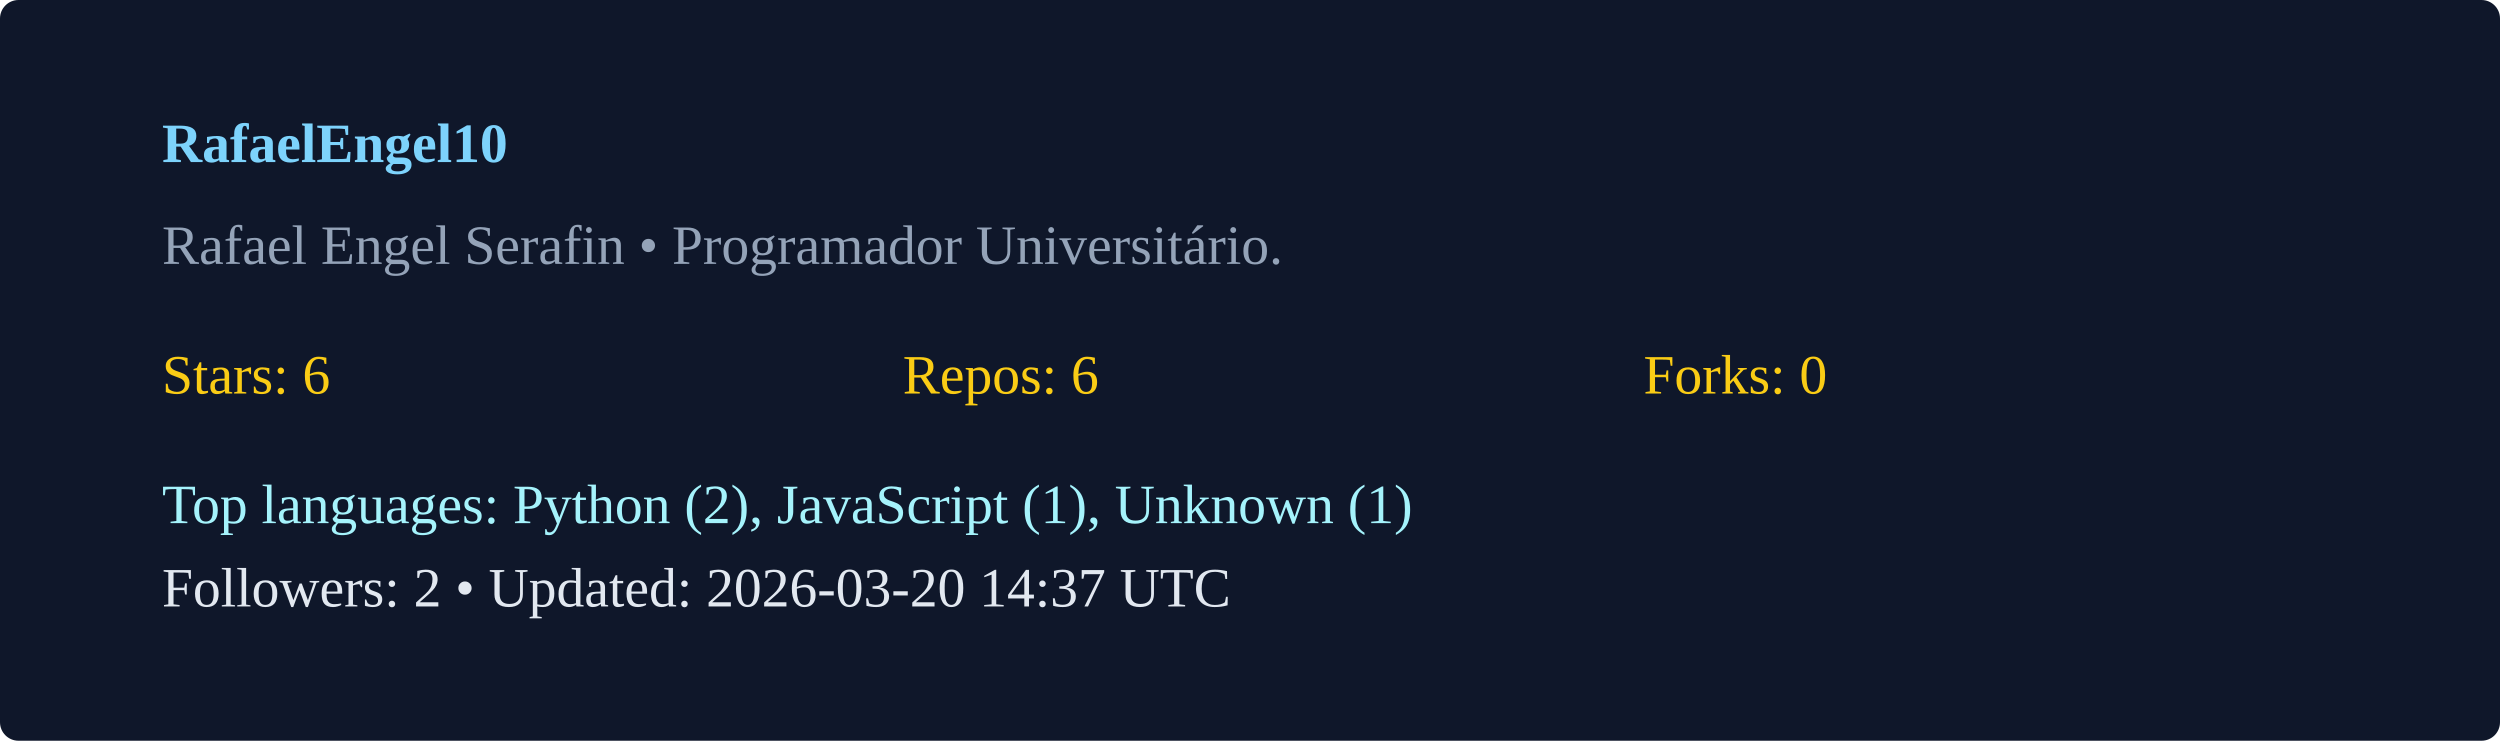
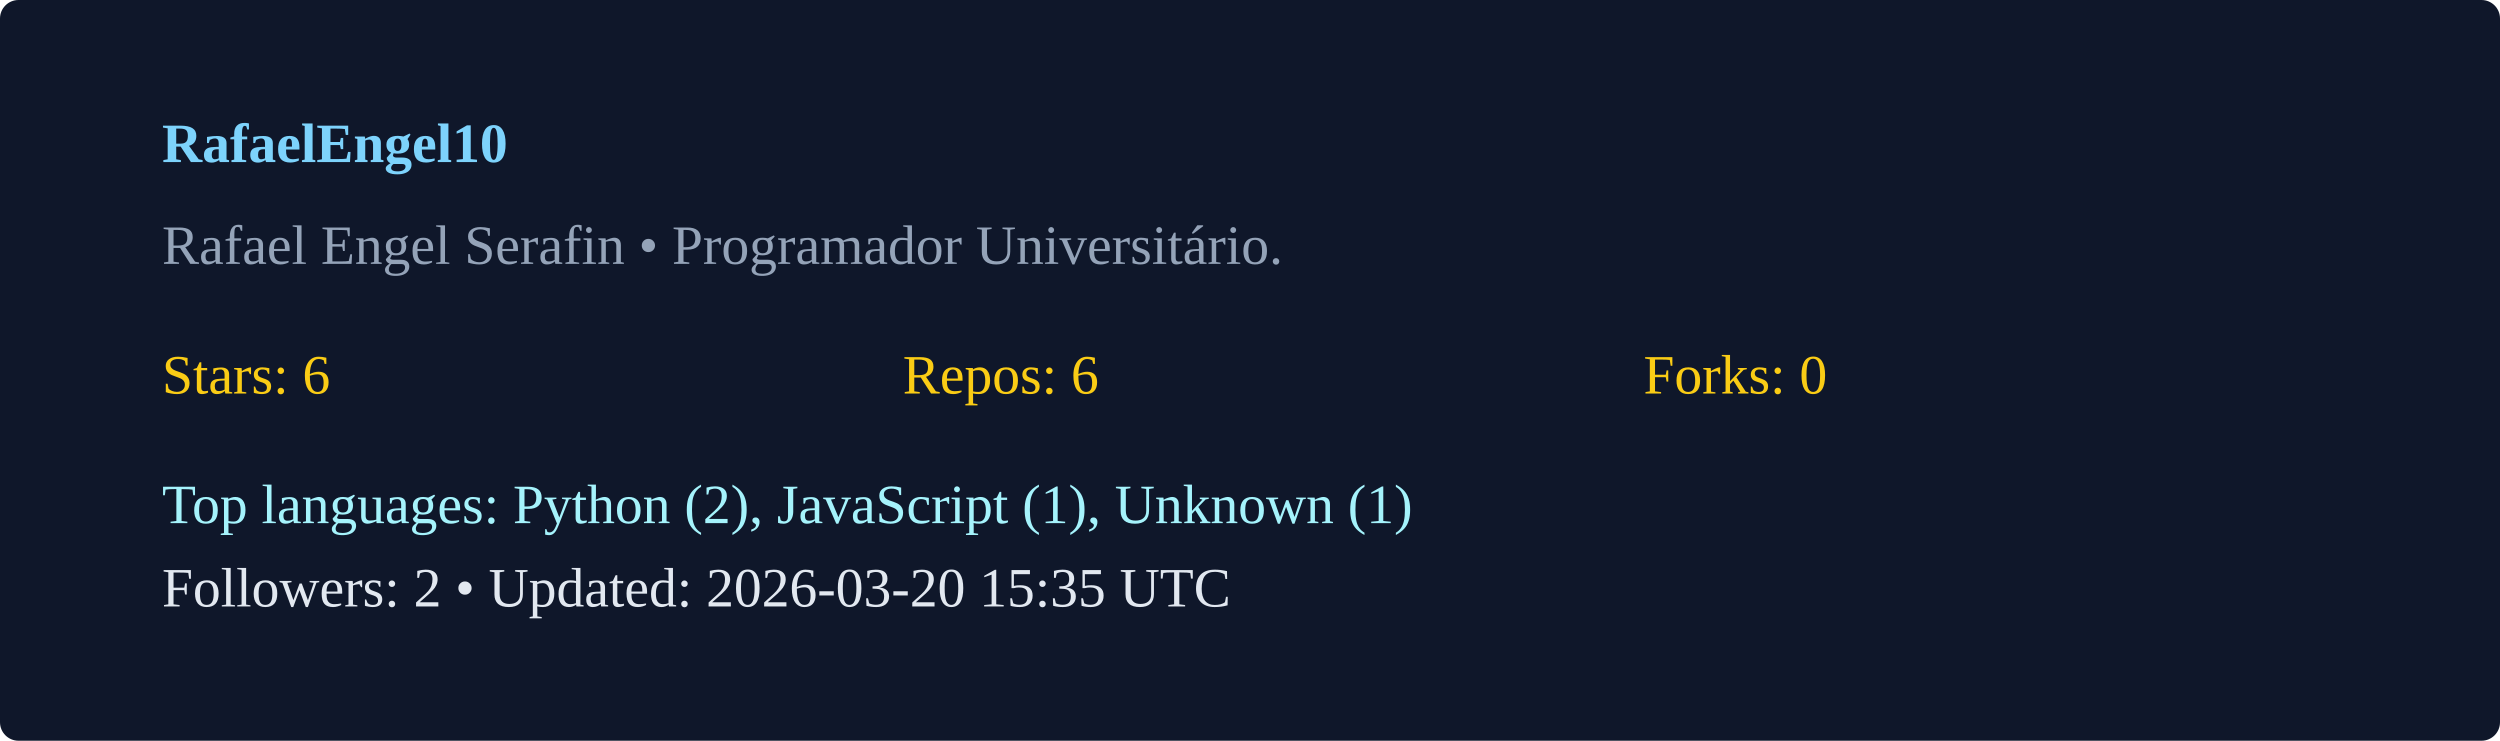
<svg xmlns="http://www.w3.org/2000/svg" width="540" height="160" viewBox="0 0 540 160">
  <rect width="100%" height="100%" rx="4" fill="#0f172a" />
  <g transform="translate(35,35)">
    <text x="0" y="0" fill="#7dd3fc" font-weight="600">RafaelEngel10</text>
    <text x="0" y="22" fill="#94a3b8">Rafael Engel Serafin  • Programador Universitário. </text>
    <g transform="translate(0,50)">
      <text x="0" y="0" fill="#facc15">Stars: 6</text>
      <text x="160" y="0" fill="#facc15">Repos: 6</text>
      <text x="320" y="0" fill="#facc15">Forks: 0</text>
      <text x="0" y="28" fill="#a5f3fc">Top languages: Python (2), JavaScript (1), Unknown (1)</text>
-       <text x="0" y="46" fill="#e2e8f0">Followers: 2 • Updated: 2026-03-20 14:37 UTC</text>
+       <text x="0" y="46" fill="#e2e8f0">Followers: 2 • Updated: 2026-03-20 15:35 UTC</text>
    </g>
  </g>
</svg>
